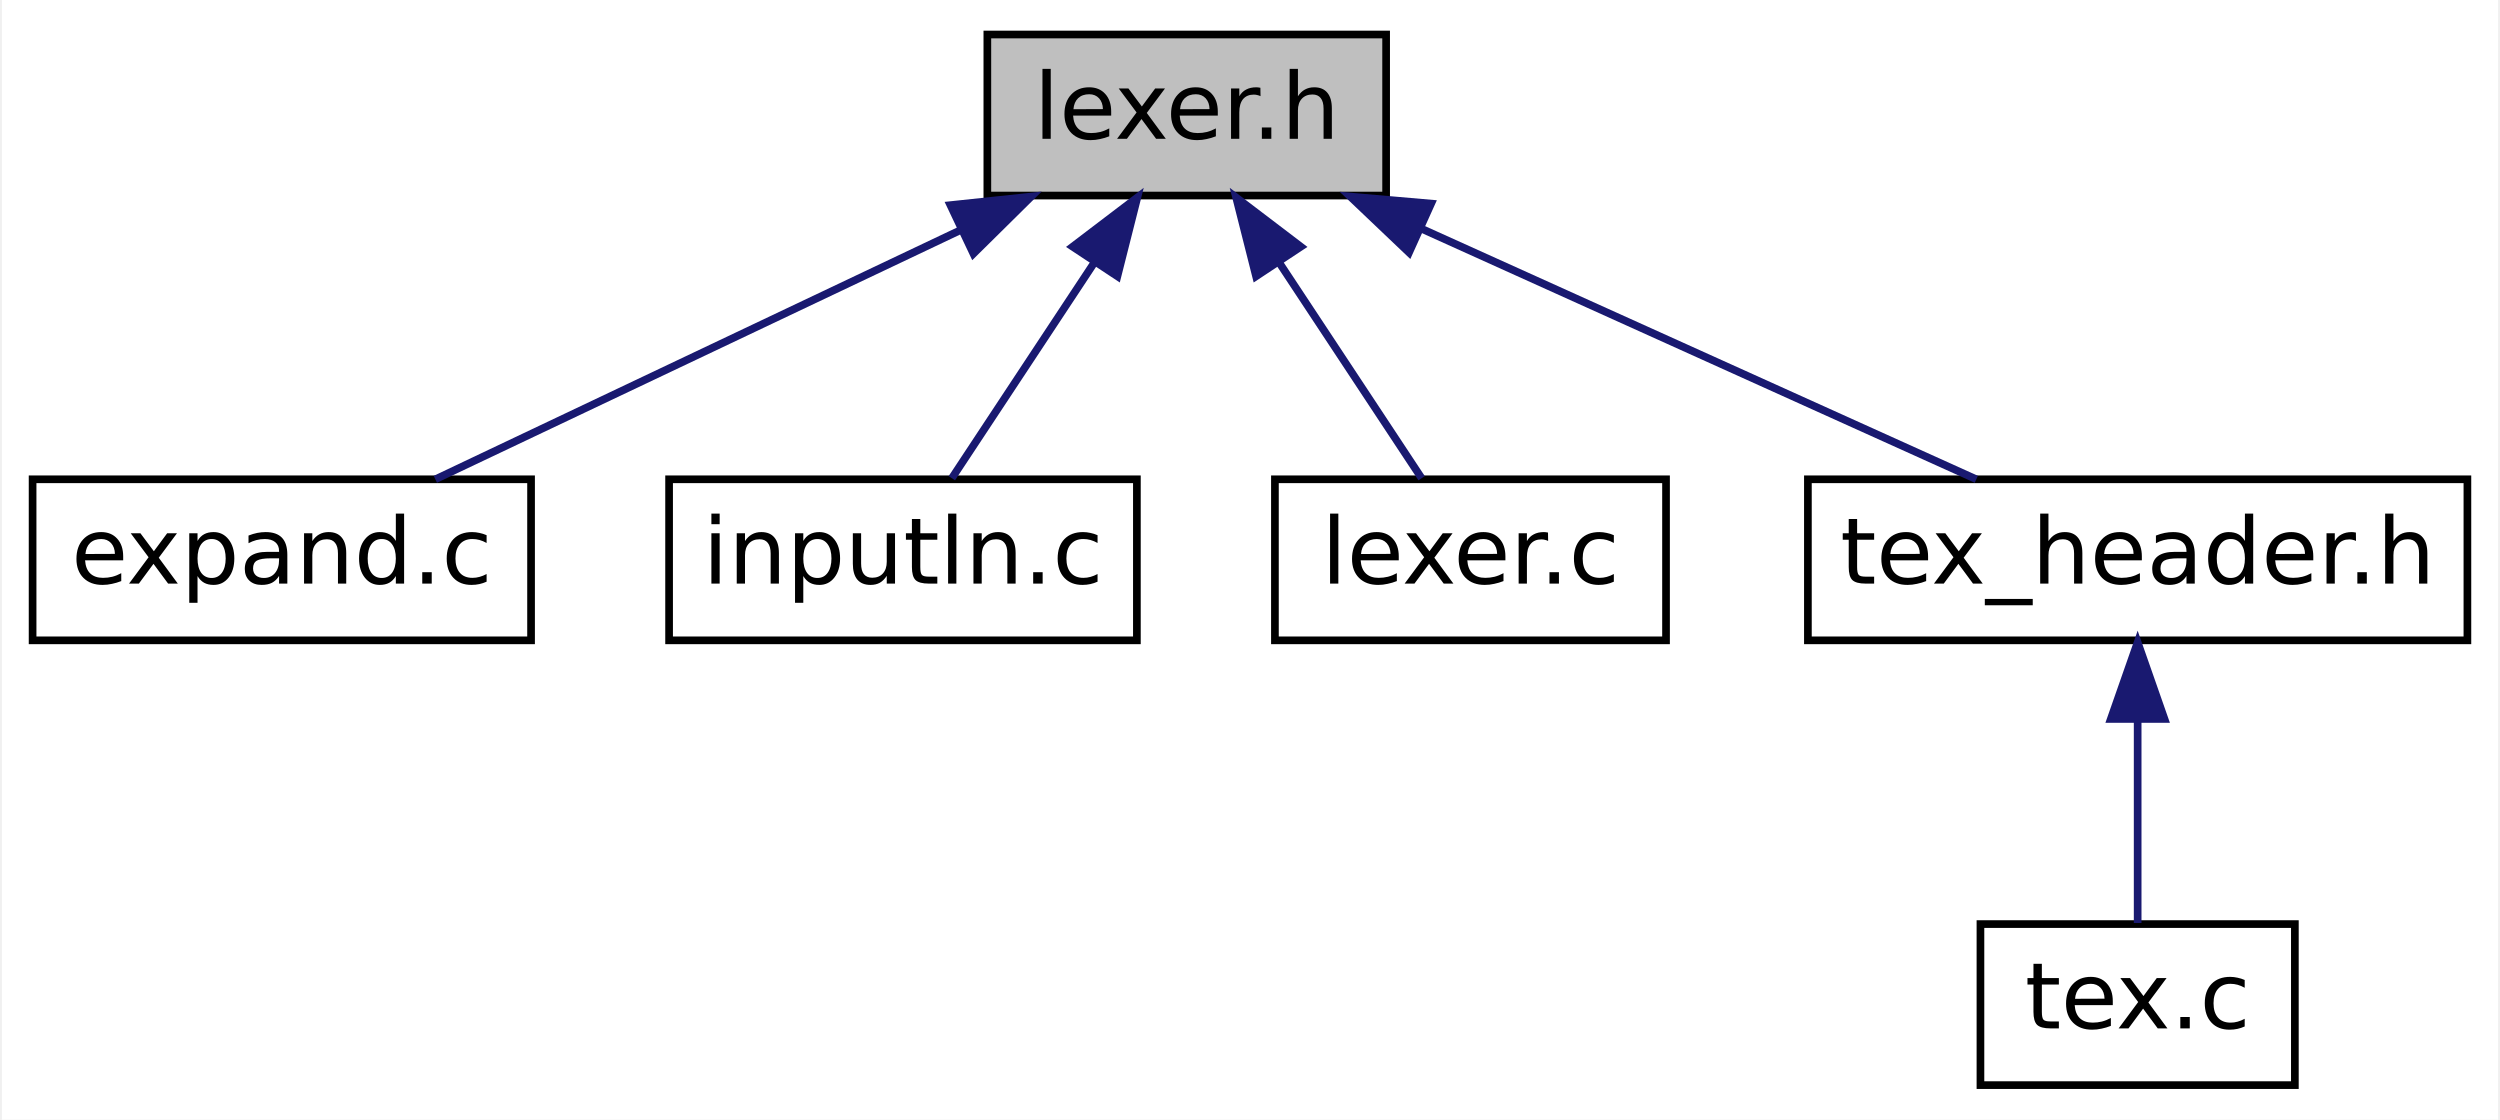
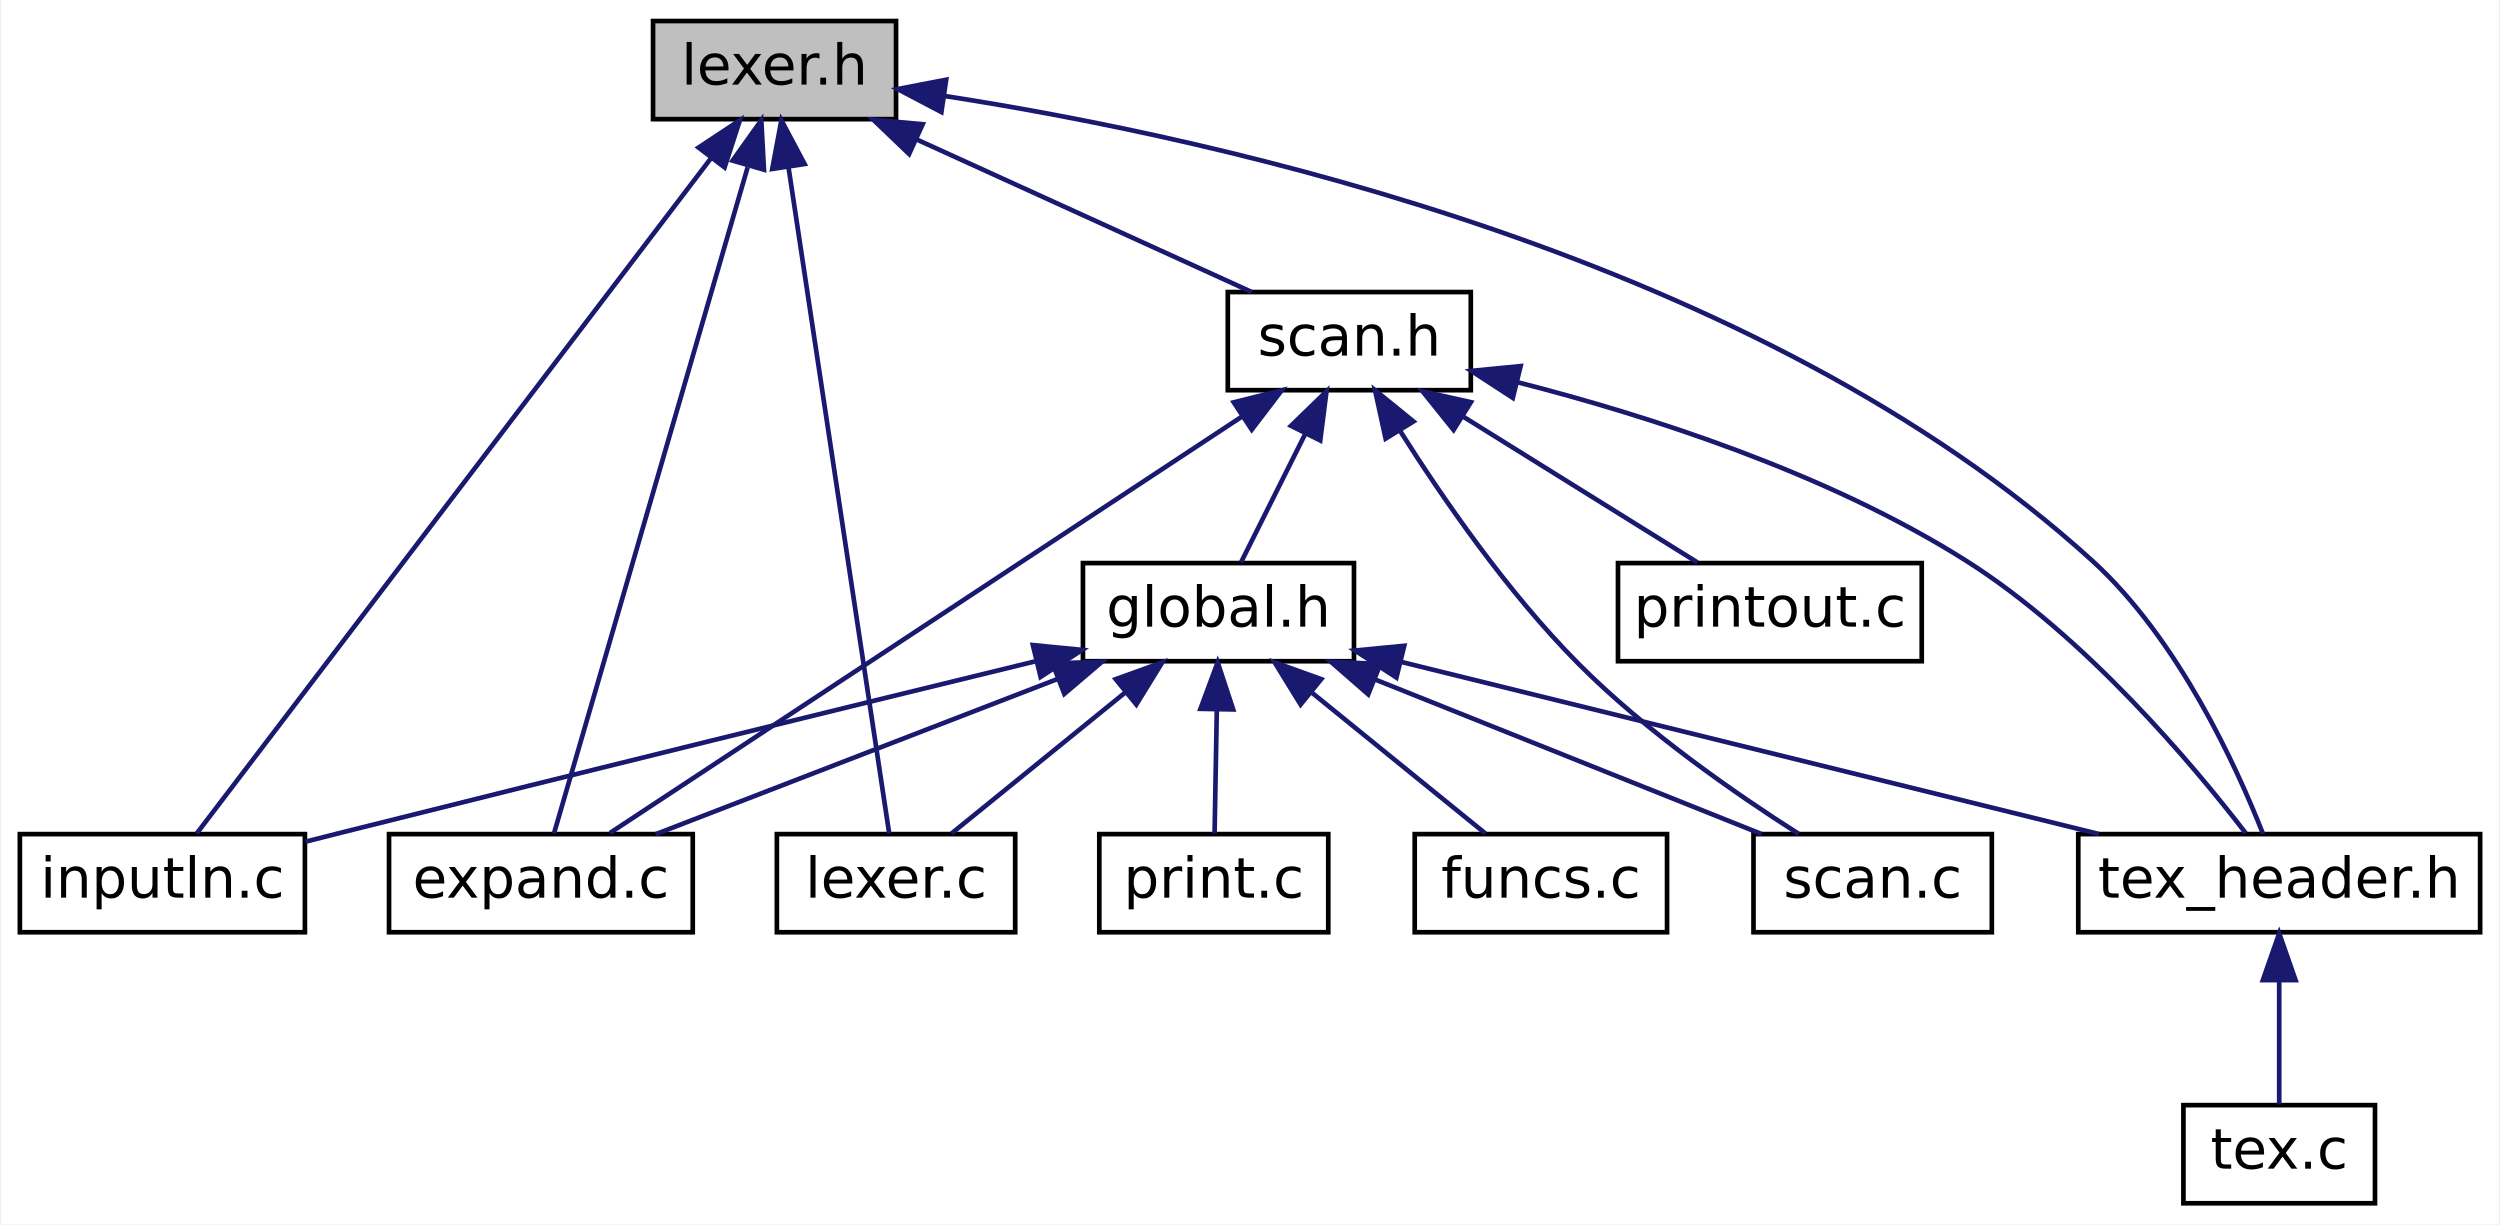
- <svg xmlns="http://www.w3.org/2000/svg" xmlns:xlink="http://www.w3.org/1999/xlink" width="326pt" height="146pt" viewBox="0.00 0.00 325.50 146.00">
-   <g id="graph0" class="graph" transform="scale(1 1) rotate(0) translate(4 142)">
-     <polygon fill="white" stroke="transparent" points="-4,4 -4,-142 321.5,-142 321.5,4 -4,4" />
+ <svg xmlns="http://www.w3.org/2000/svg" xmlns:xlink="http://www.w3.org/1999/xlink" width="535pt" height="262pt" viewBox="0.00 0.00 534.50 262.00">
+   <g id="graph0" class="graph" transform="scale(1 1) rotate(0) translate(4 258)">
+     <polygon fill="white" stroke="transparent" points="-4,4 -4,-258 530.5,-258 530.5,4 -4,4" />
    <g id="node1" class="node">
      <g id="a_node1">
        <a xlink:title=" ">
-           <polygon fill="#bfbfbf" stroke="black" points="124.5,-116.5 124.5,-137.5 176.5,-137.5 176.5,-116.5 124.5,-116.5" />
-           <text text-anchor="middle" x="150.5" y="-123.9" font-family="DejaVuSans" font-size="12.00">lexer.h</text>
+           <polygon fill="#bfbfbf" stroke="black" points="135.5,-232.5 135.5,-253.5 187.5,-253.5 187.5,-232.5 135.5,-232.5" />
+           <text text-anchor="middle" x="161.5" y="-239.9" font-family="DejaVuSans" font-size="12.00">lexer.h</text>
        </a>
      </g>
    </g>
    <g id="node2" class="node">
      <g id="a_node2">
-         <a xlink:href="expand_8c.html" target="_top" xlink:title=" ">
-           <polygon fill="white" stroke="black" points="0,-58.5 0,-79.5 65,-79.5 65,-58.5 0,-58.5" />
-           <text text-anchor="middle" x="32.5" y="-65.9" font-family="DejaVuSans" font-size="12.00">expand.c</text>
+         <a xlink:href="scan_8h.html" target="_top" xlink:title=" ">
+           <polygon fill="white" stroke="black" points="258.5,-174.5 258.5,-195.5 310.5,-195.5 310.5,-174.5 258.5,-174.5" />
+           <text text-anchor="middle" x="284.5" y="-181.9" font-family="DejaVuSans" font-size="12.00">scan.h</text>
        </a>
      </g>
    </g>
    <g id="edge1" class="edge">
-       <path fill="none" stroke="midnightblue" d="M120.95,-111.97C99.58,-101.83 71.29,-88.41 52.52,-79.5" />
-       <polygon fill="midnightblue" stroke="midnightblue" points="119.68,-115.25 130.22,-116.37 122.68,-108.92 119.68,-115.25" />
+       <path fill="none" stroke="midnightblue" d="M192.01,-228.11C214.31,-217.96 243.98,-204.45 263.63,-195.5" />
+       <polygon fill="midnightblue" stroke="midnightblue" points="190.3,-225.04 182.64,-232.37 193.2,-231.41 190.3,-225.04" />
    </g>
-     <g id="node3" class="node">
-       <g id="a_node3">
-         <a xlink:href="inputln_8c.html" target="_top" xlink:title=" ">
-           <polygon fill="white" stroke="black" points="83,-58.5 83,-79.5 144,-79.5 144,-58.5 83,-58.5" />
-           <text text-anchor="middle" x="113.5" y="-65.9" font-family="DejaVuSans" font-size="12.00">inputln.c</text>
+     <g id="node4" class="node">
+       <g id="a_node4">
+         <a xlink:href="expand_8c.html" target="_top" xlink:title=" ">
+           <polygon fill="white" stroke="black" points="79,-58.5 79,-79.5 144,-79.5 144,-58.5 79,-58.5" />
+           <text text-anchor="middle" x="111.5" y="-65.9" font-family="DejaVuSans" font-size="12.00">expand.c</text>
        </a>
      </g>
    </g>
-     <g id="edge2" class="edge">
-       <path fill="none" stroke="midnightblue" d="M138.36,-107.63C132.19,-98.29 124.94,-87.32 119.87,-79.64" />
-       <polygon fill="midnightblue" stroke="midnightblue" points="135.62,-109.83 144.06,-116.25 141.46,-105.97 135.62,-109.83" />
+     <g id="edge15" class="edge">
+       <path fill="none" stroke="midnightblue" d="M155.75,-222.21C145,-185.24 122.24,-106.94 114.3,-79.63" />
+       <polygon fill="midnightblue" stroke="midnightblue" points="152.52,-223.63 158.67,-232.26 159.24,-221.68 152.52,-223.63" />
    </g>
-     <g id="node4" class="node">
-       <g id="a_node4">
+     <g id="node6" class="node">
+       <g id="a_node6">
+         <a xlink:href="inputln_8c.html" target="_top" xlink:title=" ">
+           <polygon fill="white" stroke="black" points="0,-58.5 0,-79.5 61,-79.5 61,-58.5 0,-58.5" />
+           <text text-anchor="middle" x="30.5" y="-65.9" font-family="DejaVuSans" font-size="12.00">inputln.c</text>
+         </a>
+       </g>
+     </g>
+     <g id="edge16" class="edge">
+       <path fill="none" stroke="midnightblue" d="M147.86,-224.09C120.34,-187.95 58.99,-107.41 37.84,-79.63" />
+       <polygon fill="midnightblue" stroke="midnightblue" points="145.24,-226.42 154.08,-232.26 150.81,-222.18 145.24,-226.42" />
+     </g>
+     <g id="node7" class="node">
+       <g id="a_node7">
        <a xlink:href="lexer_8c.html" target="_top" xlink:title=" ">
          <polygon fill="white" stroke="black" points="162,-58.5 162,-79.5 213,-79.5 213,-58.5 162,-58.5" />
          <text text-anchor="middle" x="187.5" y="-65.9" font-family="DejaVuSans" font-size="12.00">lexer.c</text>
        </a>
      </g>
    </g>
+     <g id="edge17" class="edge">
+       <path fill="none" stroke="midnightblue" d="M164.49,-222.21C170.08,-185.24 181.92,-106.94 186.04,-79.63" />
+       <polygon fill="midnightblue" stroke="midnightblue" points="161.01,-221.85 162.97,-232.26 167.93,-222.9 161.01,-221.85" />
+     </g>
+     <g id="node10" class="node">
+       <g id="a_node10">
+         <a xlink:href="tex__header_8h.html" target="_top" xlink:title=" ">
+           <polygon fill="white" stroke="black" points="440.5,-58.5 440.5,-79.5 526.5,-79.5 526.5,-58.5 440.5,-58.5" />
+           <text text-anchor="middle" x="483.5" y="-65.9" font-family="DejaVuSans" font-size="12.00">tex_header.h</text>
+         </a>
+       </g>
+     </g>
+     <g id="edge18" class="edge">
+       <path fill="none" stroke="midnightblue" d="M198.08,-237.43C256.64,-228.35 372.11,-202.97 443.5,-138 461.94,-121.22 474.38,-93.93 480.03,-79.56" />
+       <polygon fill="midnightblue" stroke="midnightblue" points="197.21,-234.02 187.83,-238.94 198.23,-240.94 197.21,-234.02" />
+     </g>
+     <g id="node3" class="node">
+       <g id="a_node3">
+         <a xlink:href="global_8h.html" target="_top" xlink:title=" ">
+           <polygon fill="white" stroke="black" points="227.5,-116.5 227.5,-137.5 285.5,-137.5 285.5,-116.5 227.5,-116.5" />
+           <text text-anchor="middle" x="256.5" y="-123.9" font-family="DejaVuSans" font-size="12.00">global.h</text>
+         </a>
+       </g>
+     </g>
+     <g id="edge2" class="edge">
+       <path fill="none" stroke="midnightblue" d="M275.02,-165.04C270.42,-155.83 265.08,-145.16 261.32,-137.64" />
+       <polygon fill="midnightblue" stroke="midnightblue" points="272.02,-166.87 279.62,-174.25 278.28,-163.74 272.02,-166.87" />
+     </g>
+     <g id="edge11" class="edge">
+       <path fill="none" stroke="midnightblue" d="M261.64,-168.93C225.58,-145.17 156.5,-99.66 126.28,-79.74" />
+       <polygon fill="midnightblue" stroke="midnightblue" points="259.77,-171.9 270.05,-174.48 263.62,-166.05 259.77,-171.9" />
+     </g>
+     <g id="node9" class="node">
+       <g id="a_node9">
+         <a xlink:href="scan_8c.html" target="_top" xlink:title=" ">
+           <polygon fill="white" stroke="black" points="371,-58.5 371,-79.5 422,-79.5 422,-58.5 371,-58.5" />
+           <text text-anchor="middle" x="396.5" y="-65.9" font-family="DejaVuSans" font-size="12.00">scan.c</text>
+         </a>
+       </g>
+     </g>
+     <g id="edge13" class="edge">
+       <path fill="none" stroke="midnightblue" d="M295.26,-165.96C304.38,-151.52 318.35,-131.24 333.5,-116 347.91,-101.49 367.24,-88.1 380.67,-79.55" />
+       <polygon fill="midnightblue" stroke="midnightblue" points="292.27,-164.14 290.01,-174.49 298.23,-167.81 292.27,-164.14" />
+     </g>
+     <g id="edge14" class="edge">
+       <path fill="none" stroke="midnightblue" d="M320.67,-176.16C348.38,-169.07 386.77,-156.81 416.5,-138 441.99,-121.87 465.1,-94.31 476.33,-79.72" />
+       <polygon fill="midnightblue" stroke="midnightblue" points="319.49,-172.85 310.61,-178.63 321.16,-179.65 319.49,-172.85" />
+     </g>
+     <g id="node12" class="node">
+       <g id="a_node12">
+         <a xlink:href="printout_8c.html" target="_top" xlink:title=" ">
+           <polygon fill="white" stroke="black" points="342,-116.5 342,-137.5 407,-137.5 407,-116.5 342,-116.5" />
+           <text text-anchor="middle" x="374.5" y="-123.9" font-family="DejaVuSans" font-size="12.00">printout.c</text>
+         </a>
+       </g>
+     </g>
+     <g id="edge12" class="edge">
+       <path fill="none" stroke="midnightblue" d="M308.98,-168.77C324.93,-158.85 345.25,-146.2 359,-137.64" />
+       <polygon fill="midnightblue" stroke="midnightblue" points="306.82,-165.99 300.18,-174.25 310.52,-171.93 306.82,-165.99" />
+     </g>
    <g id="edge3" class="edge">
-       <path fill="none" stroke="midnightblue" d="M162.64,-107.63C168.81,-98.29 176.06,-87.32 181.13,-79.64" />
-       <polygon fill="midnightblue" stroke="midnightblue" points="159.54,-105.97 156.94,-116.25 165.38,-109.83 159.54,-105.97" />
+       <path fill="none" stroke="midnightblue" d="M221.94,-112.65C195.5,-102.44 159.68,-88.61 136.1,-79.5" />
+       <polygon fill="midnightblue" stroke="midnightblue" points="220.98,-116.04 231.57,-116.37 223.51,-109.51 220.98,-116.04" />
    </g>
    <g id="node5" class="node">
      <g id="a_node5">
-         <a xlink:href="tex__header_8h.html" target="_top" xlink:title=" ">
-           <polygon fill="white" stroke="black" points="231.5,-58.5 231.5,-79.5 317.5,-79.5 317.5,-58.5 231.5,-58.5" />
-           <text text-anchor="middle" x="274.5" y="-65.9" font-family="DejaVuSans" font-size="12.00">tex_header.h</text>
+         <a xlink:href="funcs_8c.html" target="_top" xlink:title=" ">
+           <polygon fill="white" stroke="black" points="298.5,-58.5 298.5,-79.5 352.5,-79.5 352.5,-58.5 298.5,-58.5" />
+           <text text-anchor="middle" x="325.5" y="-65.9" font-family="DejaVuSans" font-size="12.00">funcs.c</text>
        </a>
      </g>
    </g>
    <g id="edge4" class="edge">
-       <path fill="none" stroke="midnightblue" d="M180.95,-112.25C203.47,-102.08 233.56,-88.49 253.46,-79.5" />
-       <polygon fill="midnightblue" stroke="midnightblue" points="179.49,-109.07 171.82,-116.37 182.37,-115.45 179.49,-109.07" />
+       <path fill="none" stroke="midnightblue" d="M276.3,-109.93C288.36,-100.14 303.37,-87.96 313.62,-79.64" />
+       <polygon fill="midnightblue" stroke="midnightblue" points="274.08,-107.23 268.52,-116.25 278.49,-112.66 274.08,-107.23" />
    </g>
-     <g id="node6" class="node">
-       <g id="a_node6">
-         <a xlink:href="tex_8c.html" target="_top" xlink:title=" ">
-           <polygon fill="white" stroke="black" points="254,-0.5 254,-21.5 295,-21.5 295,-0.5 254,-0.5" />
-           <text text-anchor="middle" x="274.5" y="-7.9" font-family="DejaVuSans" font-size="12.00">tex.c</text>
+     <g id="edge5" class="edge">
+       <path fill="none" stroke="midnightblue" d="M217.23,-116.46C179.37,-107.23 120.48,-92.81 69.5,-80 66.79,-79.32 63.97,-78.61 61.15,-77.89" />
+       <polygon fill="midnightblue" stroke="midnightblue" points="216.78,-119.95 227.33,-118.92 218.44,-113.15 216.78,-119.95" />
+     </g>
+     <g id="edge6" class="edge">
+       <path fill="none" stroke="midnightblue" d="M236.7,-109.93C224.64,-100.14 209.63,-87.96 199.38,-79.64" />
+       <polygon fill="midnightblue" stroke="midnightblue" points="234.51,-112.66 244.48,-116.25 238.92,-107.23 234.51,-112.66" />
+     </g>
+     <g id="node8" class="node">
+       <g id="a_node8">
+         <a xlink:href="print_8c.html" target="_top" xlink:title=" ">
+           <polygon fill="white" stroke="black" points="231,-58.5 231,-79.5 280,-79.5 280,-58.5 231,-58.5" />
+           <text text-anchor="middle" x="255.5" y="-65.9" font-family="DejaVuSans" font-size="12.00">print.c</text>
        </a>
      </g>
    </g>
-     <g id="edge5" class="edge">
-       <path fill="none" stroke="midnightblue" d="M274.5,-48.16C274.5,-39.16 274.5,-28.92 274.5,-21.64" />
-       <polygon fill="midnightblue" stroke="midnightblue" points="271,-48.25 274.5,-58.25 278,-48.25 271,-48.25" />
+     <g id="edge7" class="edge">
+       <path fill="none" stroke="midnightblue" d="M256.15,-106.16C255.98,-97.16 255.8,-86.92 255.67,-79.64" />
+       <polygon fill="midnightblue" stroke="midnightblue" points="252.65,-106.31 256.33,-116.25 259.65,-106.18 252.65,-106.31" />
+     </g>
+     <g id="edge8" class="edge">
+       <path fill="none" stroke="midnightblue" d="M289.86,-112.65C315.4,-102.44 349.98,-88.61 372.75,-79.5" />
+       <polygon fill="midnightblue" stroke="midnightblue" points="288.55,-109.41 280.57,-116.37 291.15,-115.91 288.55,-109.41" />
+     </g>
+     <g id="edge9" class="edge">
+       <path fill="none" stroke="midnightblue" d="M295.53,-116.37C337.34,-106.06 403.28,-89.79 444.92,-79.52" />
+       <polygon fill="midnightblue" stroke="midnightblue" points="294.58,-113 285.71,-118.79 296.26,-119.8 294.58,-113" />
+     </g>
+     <g id="node11" class="node">
+       <g id="a_node11">
+         <a xlink:href="tex_8c.html" target="_top" xlink:title=" ">
+           <polygon fill="white" stroke="black" points="463,-0.5 463,-21.5 504,-21.5 504,-0.5 463,-0.5" />
+           <text text-anchor="middle" x="483.5" y="-7.9" font-family="DejaVuSans" font-size="12.00">tex.c</text>
+         </a>
+       </g>
+     </g>
+     <g id="edge10" class="edge">
+       <path fill="none" stroke="midnightblue" d="M483.5,-48.16C483.5,-39.16 483.5,-28.92 483.5,-21.64" />
+       <polygon fill="midnightblue" stroke="midnightblue" points="480,-48.25 483.5,-58.25 487,-48.25 480,-48.25" />
    </g>
  </g>
</svg>
